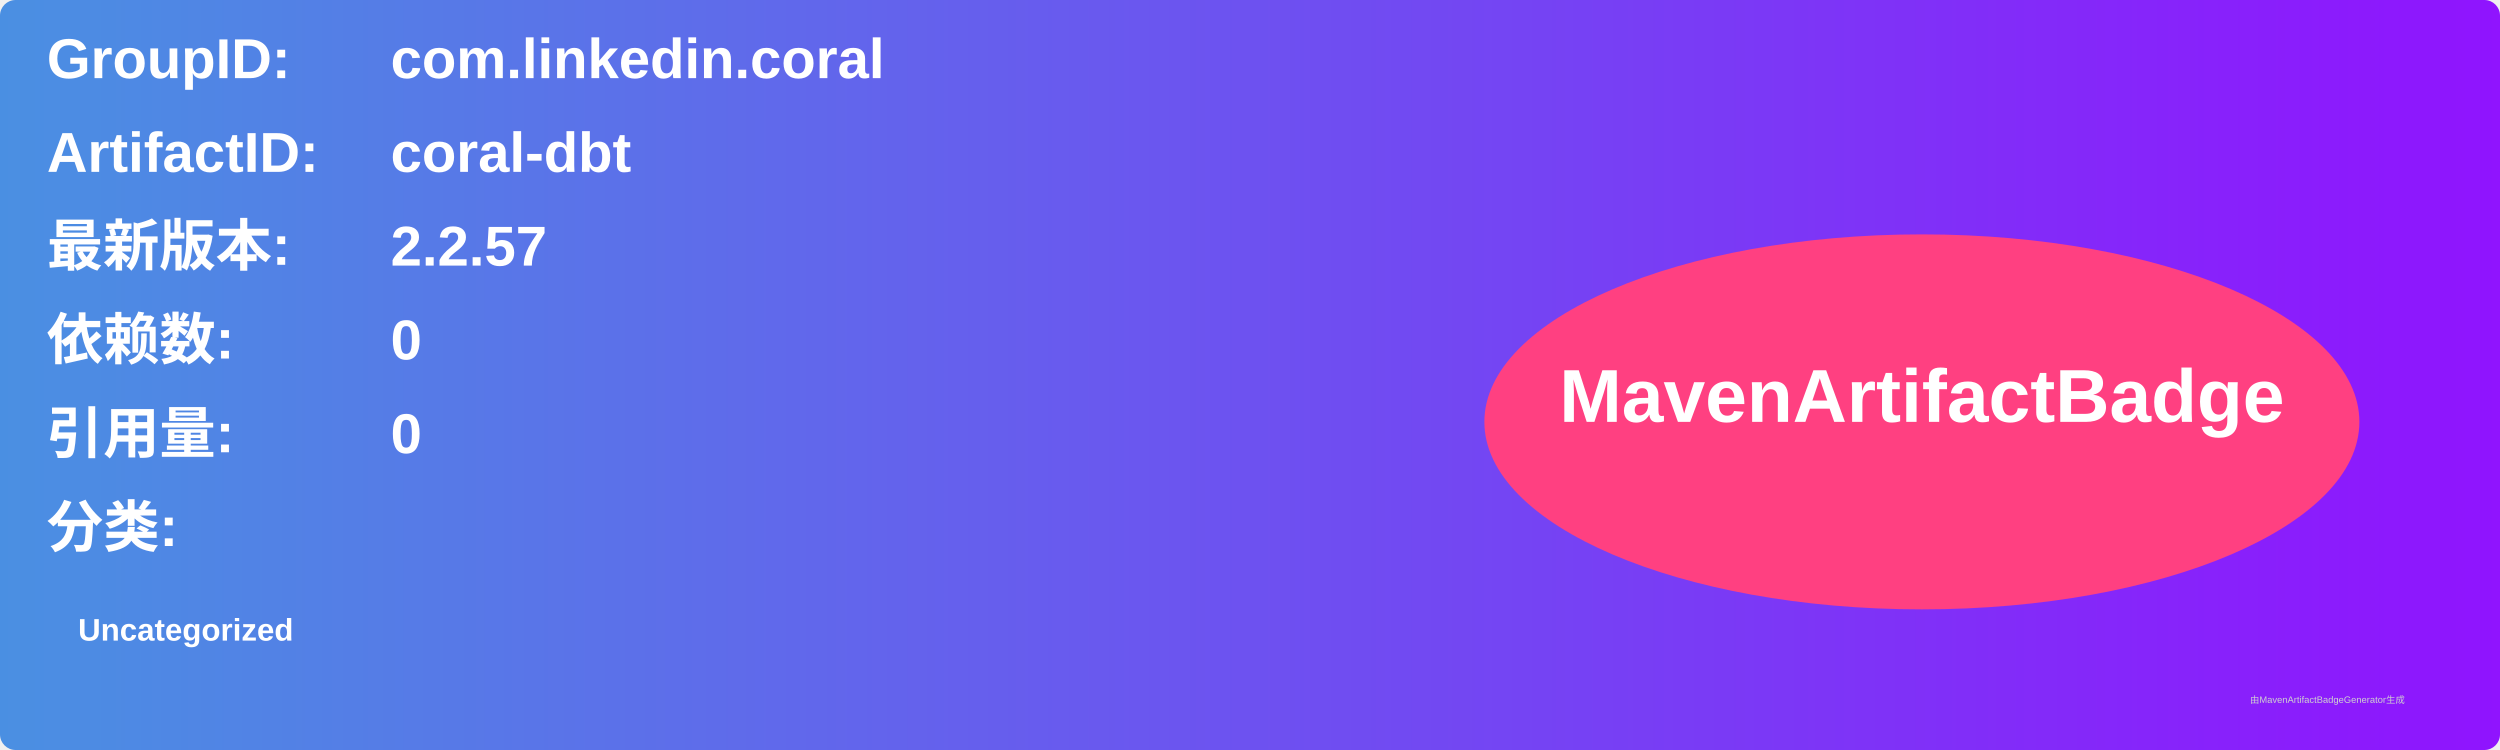
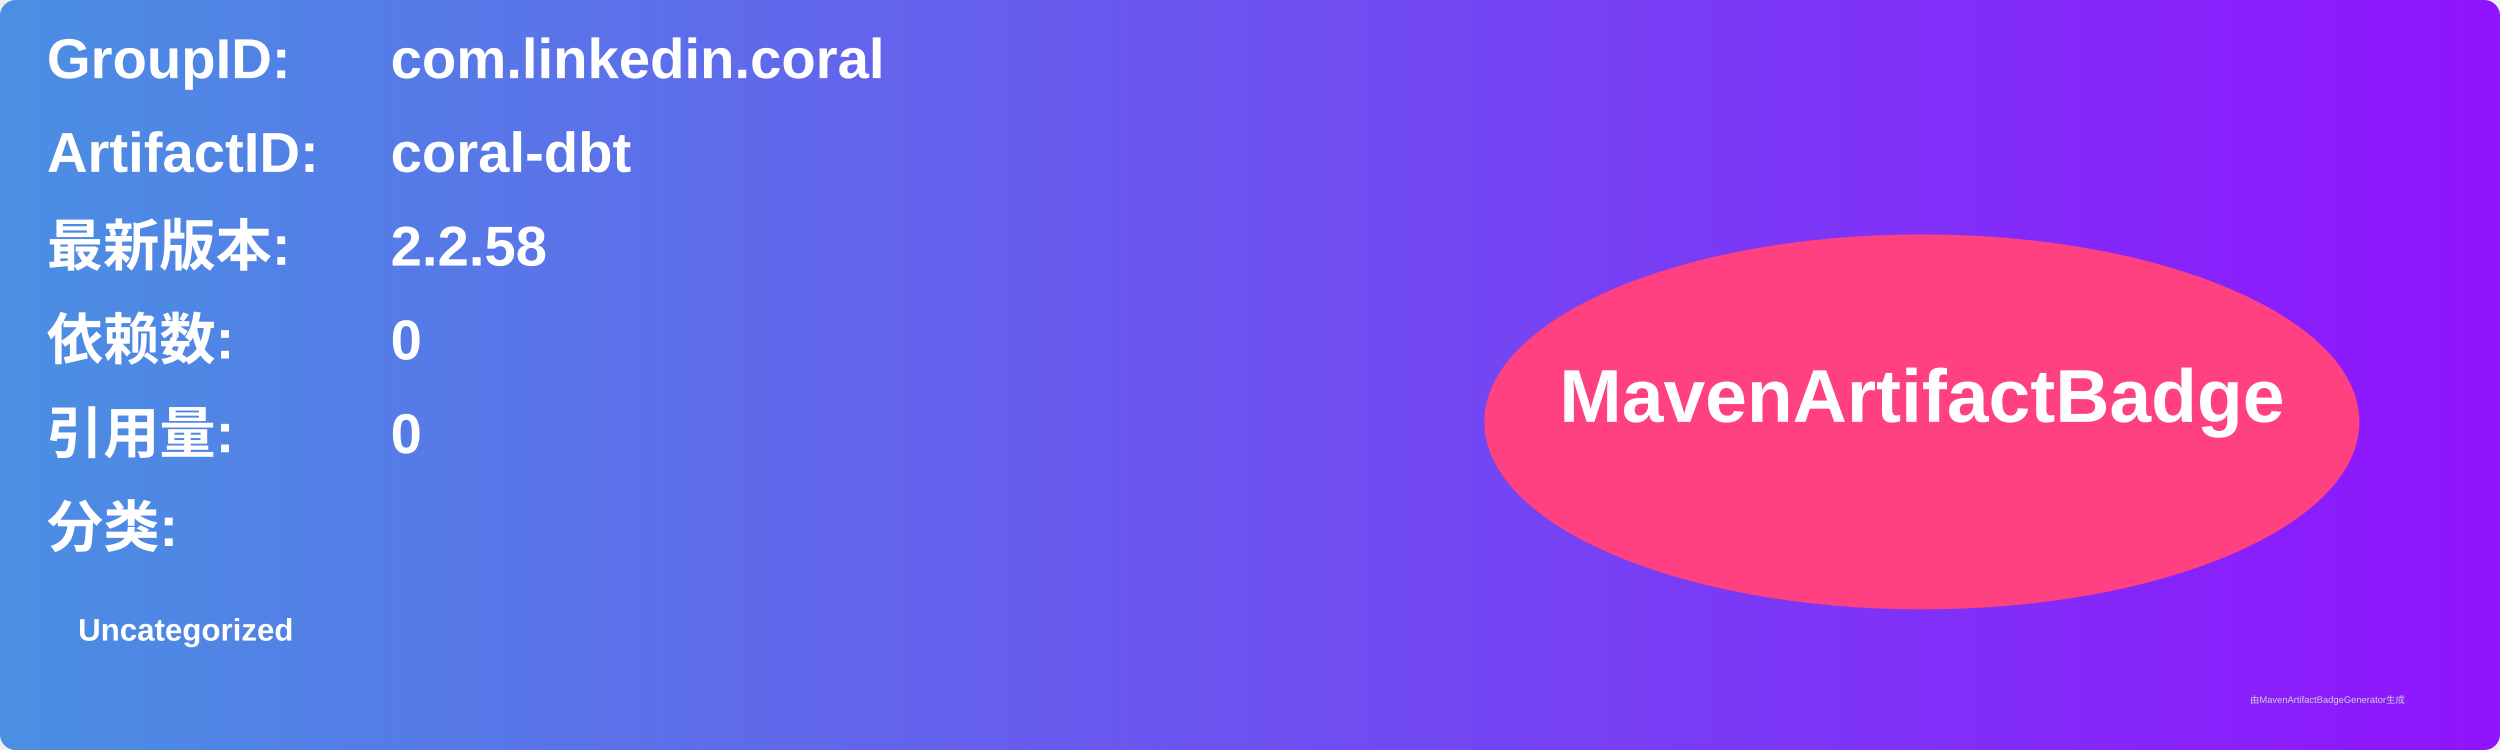
<svg xmlns="http://www.w3.org/2000/svg" width="800" height="240" viewBox="0 0 800 240">
  <linearGradient id="grad" x1="0%" y1="0%" x2="100%" y2="0%">
    <stop offset="0%" stop-color="#4a90e2" />
    <stop offset="100%" stop-color="#9013fe" />
  </linearGradient>
  <rect width="100%" height="100%" rx="5" ry="5" fill="url(#grad)" />
  <g transform="translate(15, 15)">
    <text x="0" y="10" font-family="Arial" font-size="18" fill="white" font-weight="bold" width="260">GroupID:</text>
    <text x="110" y="10" font-family="Arial" font-size="18" fill="white" font-weight="bold" width="460">com.linkedin.coral</text>
    <text x="0" y="40" font-family="Arial" font-size="18" fill="white" font-weight="bold" width="260">ArtifactID:</text>
    <text x="110" y="40" font-family="Arial" font-size="18" fill="white" font-weight="bold" width="460">coral-dbt</text>
    <text x="0" y="70" font-family="Arial" font-size="18" fill="white" font-weight="bold">最新版本:</text>
    <text x="110" y="70" font-family="Arial" font-size="18" fill="white" font-weight="bold">
-       <tspan font-weight="bold">2.2.57</tspan>
+       <tspan font-weight="bold">2.2.58</tspan>
    </text>
    <text x="0" y="100" font-family="Arial" font-size="18" fill="white" font-weight="bold">依赖数: </text>
    <text x="110" y="100" font-family="Arial" font-size="18" fill="white">
      <tspan font-weight="bold">0</tspan>
    </text>
    <text x="0" y="130" font-family="Arial" font-size="18" fill="white" font-weight="bold">引用量: </text>
    <text x="110" y="130" font-family="Arial" font-size="18" fill="white">
      <tspan font-weight="bold">0</tspan>
    </text>
    <text x="0" y="160" font-family="Arial" font-size="18" fill="white" font-weight="bold">分类:</text>
    <text x="10" y="190" font-family="Arial" font-size="10" fill="white">
      <tspan font-weight="bold">Uncategorized</tspan>
    </text>
    <ellipse cx="600" cy="120" rx="140" ry="60" fill="#ff4081" />
    <text x="600" y="120" text-anchor="middle" font-family="Arial" font-size="24" fill="white" font-weight="bold">MavenArtifactBadge</text>
  </g>
  <text x="720" y="225" font-family="Arial" font-size="3" fill="#d0d0d0">由MavenArtifactBadgeGenerator生成</text>
</svg>
